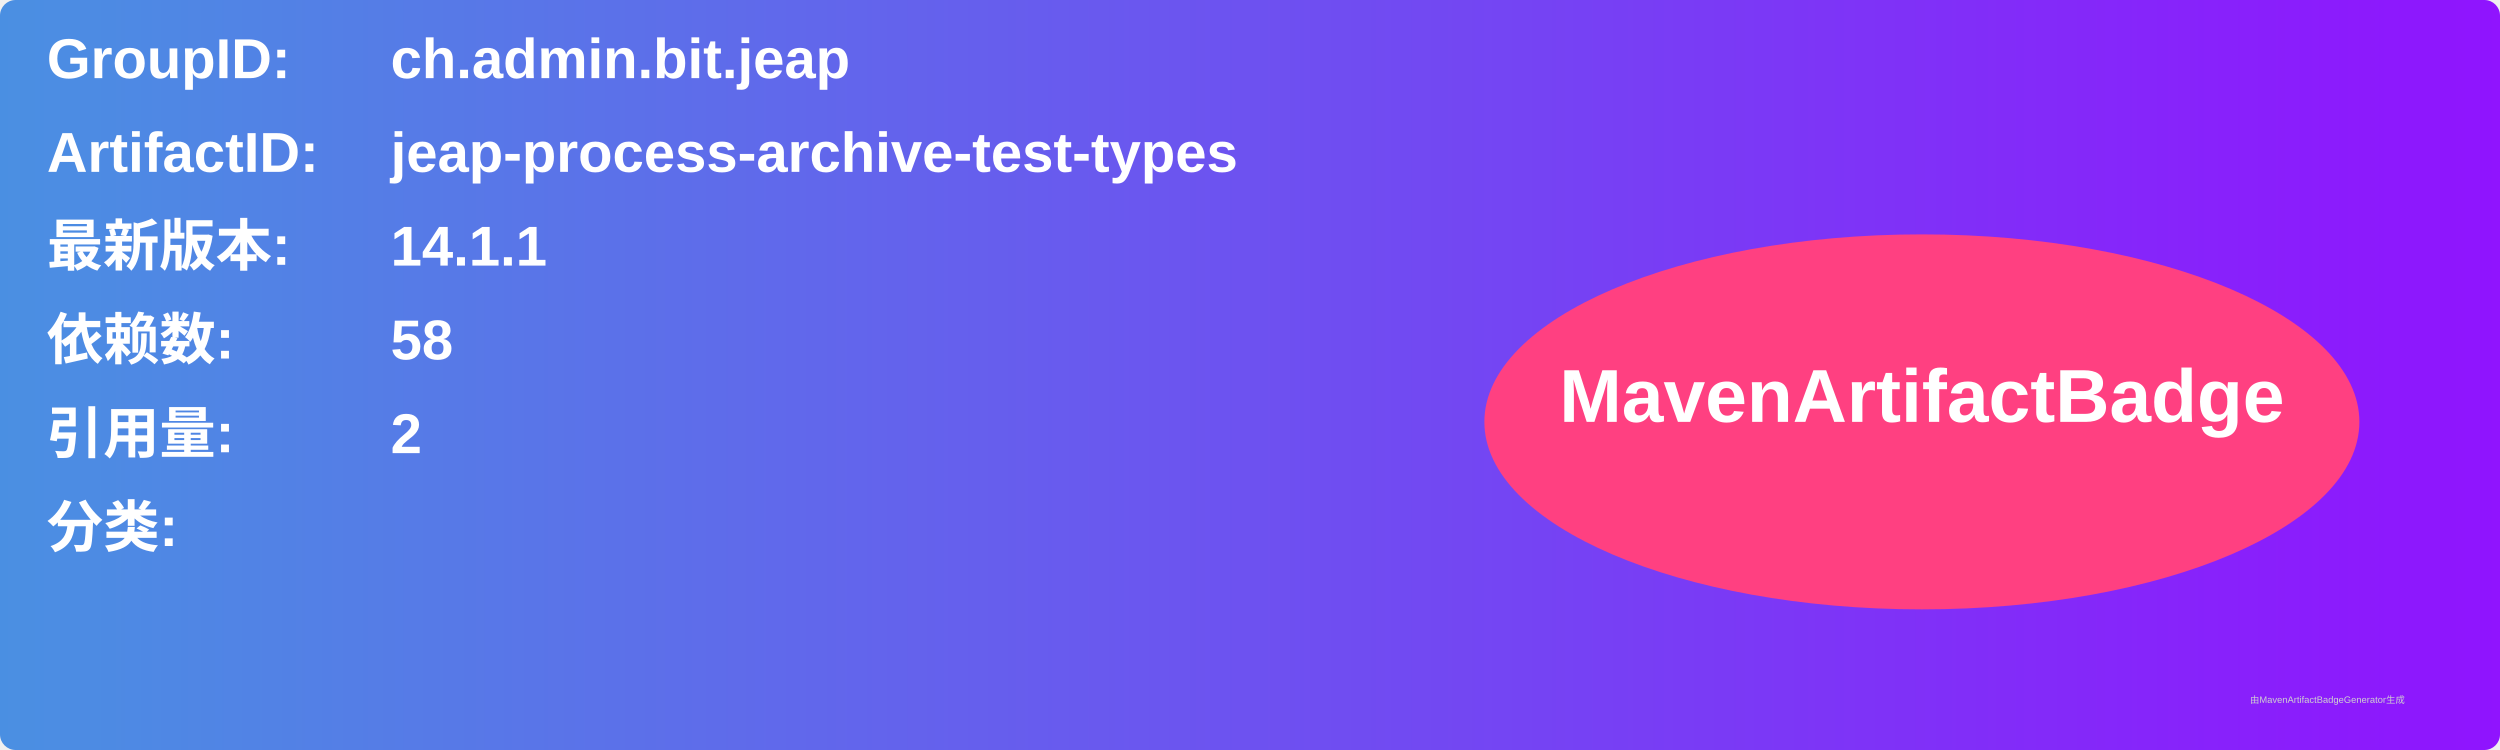
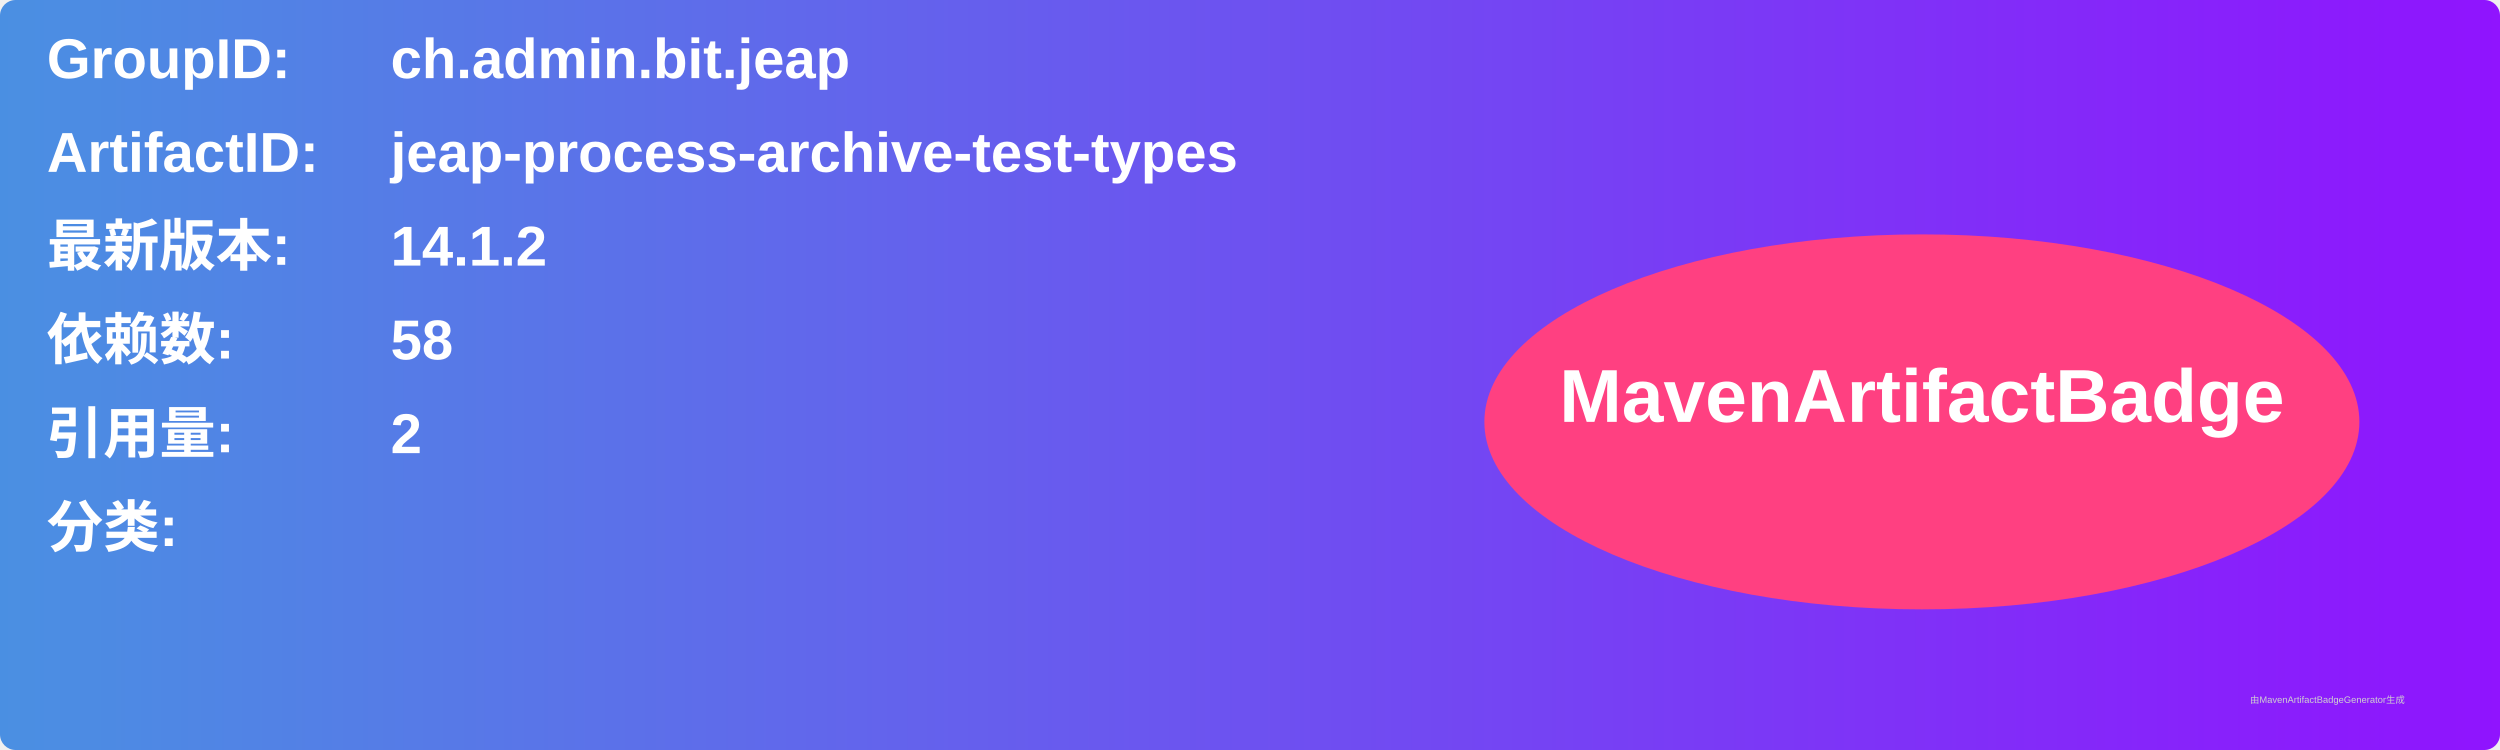
<svg xmlns="http://www.w3.org/2000/svg" width="800" height="240" viewBox="0 0 800 240">
  <linearGradient id="grad" x1="0%" y1="0%" x2="100%" y2="0%">
    <stop offset="0%" stop-color="#4a90e2" />
    <stop offset="100%" stop-color="#9013fe" />
  </linearGradient>
  <rect width="100%" height="100%" rx="5" ry="5" fill="url(#grad)" />
  <g transform="translate(15, 15)">
    <text x="0" y="10" font-family="Arial" font-size="18" fill="white" font-weight="bold" width="260">GroupID:</text>
    <text x="110" y="10" font-family="Arial" font-size="18" fill="white" font-weight="bold" width="460">ch.admin.bit.jeap</text>
    <text x="0" y="40" font-family="Arial" font-size="18" fill="white" font-weight="bold" width="260">ArtifactID:</text>
    <text x="110" y="40" font-family="Arial" font-size="18" fill="white" font-weight="bold" width="460">jeap-process-archive-test-types</text>
    <text x="0" y="70" font-family="Arial" font-size="18" fill="white" font-weight="bold">最新版本:</text>
    <text x="110" y="70" font-family="Arial" font-size="18" fill="white" font-weight="bold">
-       <tspan font-weight="bold">14.1.1</tspan>
+       <tspan font-weight="bold">14.1.2</tspan>
    </text>
    <text x="0" y="100" font-family="Arial" font-size="18" fill="white" font-weight="bold">依赖数: </text>
    <text x="110" y="100" font-family="Arial" font-size="18" fill="white">
      <tspan font-weight="bold">58</tspan>
    </text>
    <text x="0" y="130" font-family="Arial" font-size="18" fill="white" font-weight="bold">引用量: </text>
    <text x="110" y="130" font-family="Arial" font-size="18" fill="white">
      <tspan font-weight="bold">2</tspan>
    </text>
    <text x="0" y="160" font-family="Arial" font-size="18" fill="white" font-weight="bold">分类:</text>
    <text x="10" y="190" font-family="Arial" font-size="10" fill="white">
      <tspan font-weight="bold" />
    </text>
    <ellipse cx="600" cy="120" rx="140" ry="60" fill="#ff4081" />
    <text x="600" y="120" text-anchor="middle" font-family="Arial" font-size="24" fill="white" font-weight="bold">MavenArtifactBadge</text>
  </g>
  <text x="720" y="225" font-family="Arial" font-size="3" fill="#d0d0d0">由MavenArtifactBadgeGenerator生成</text>
</svg>
